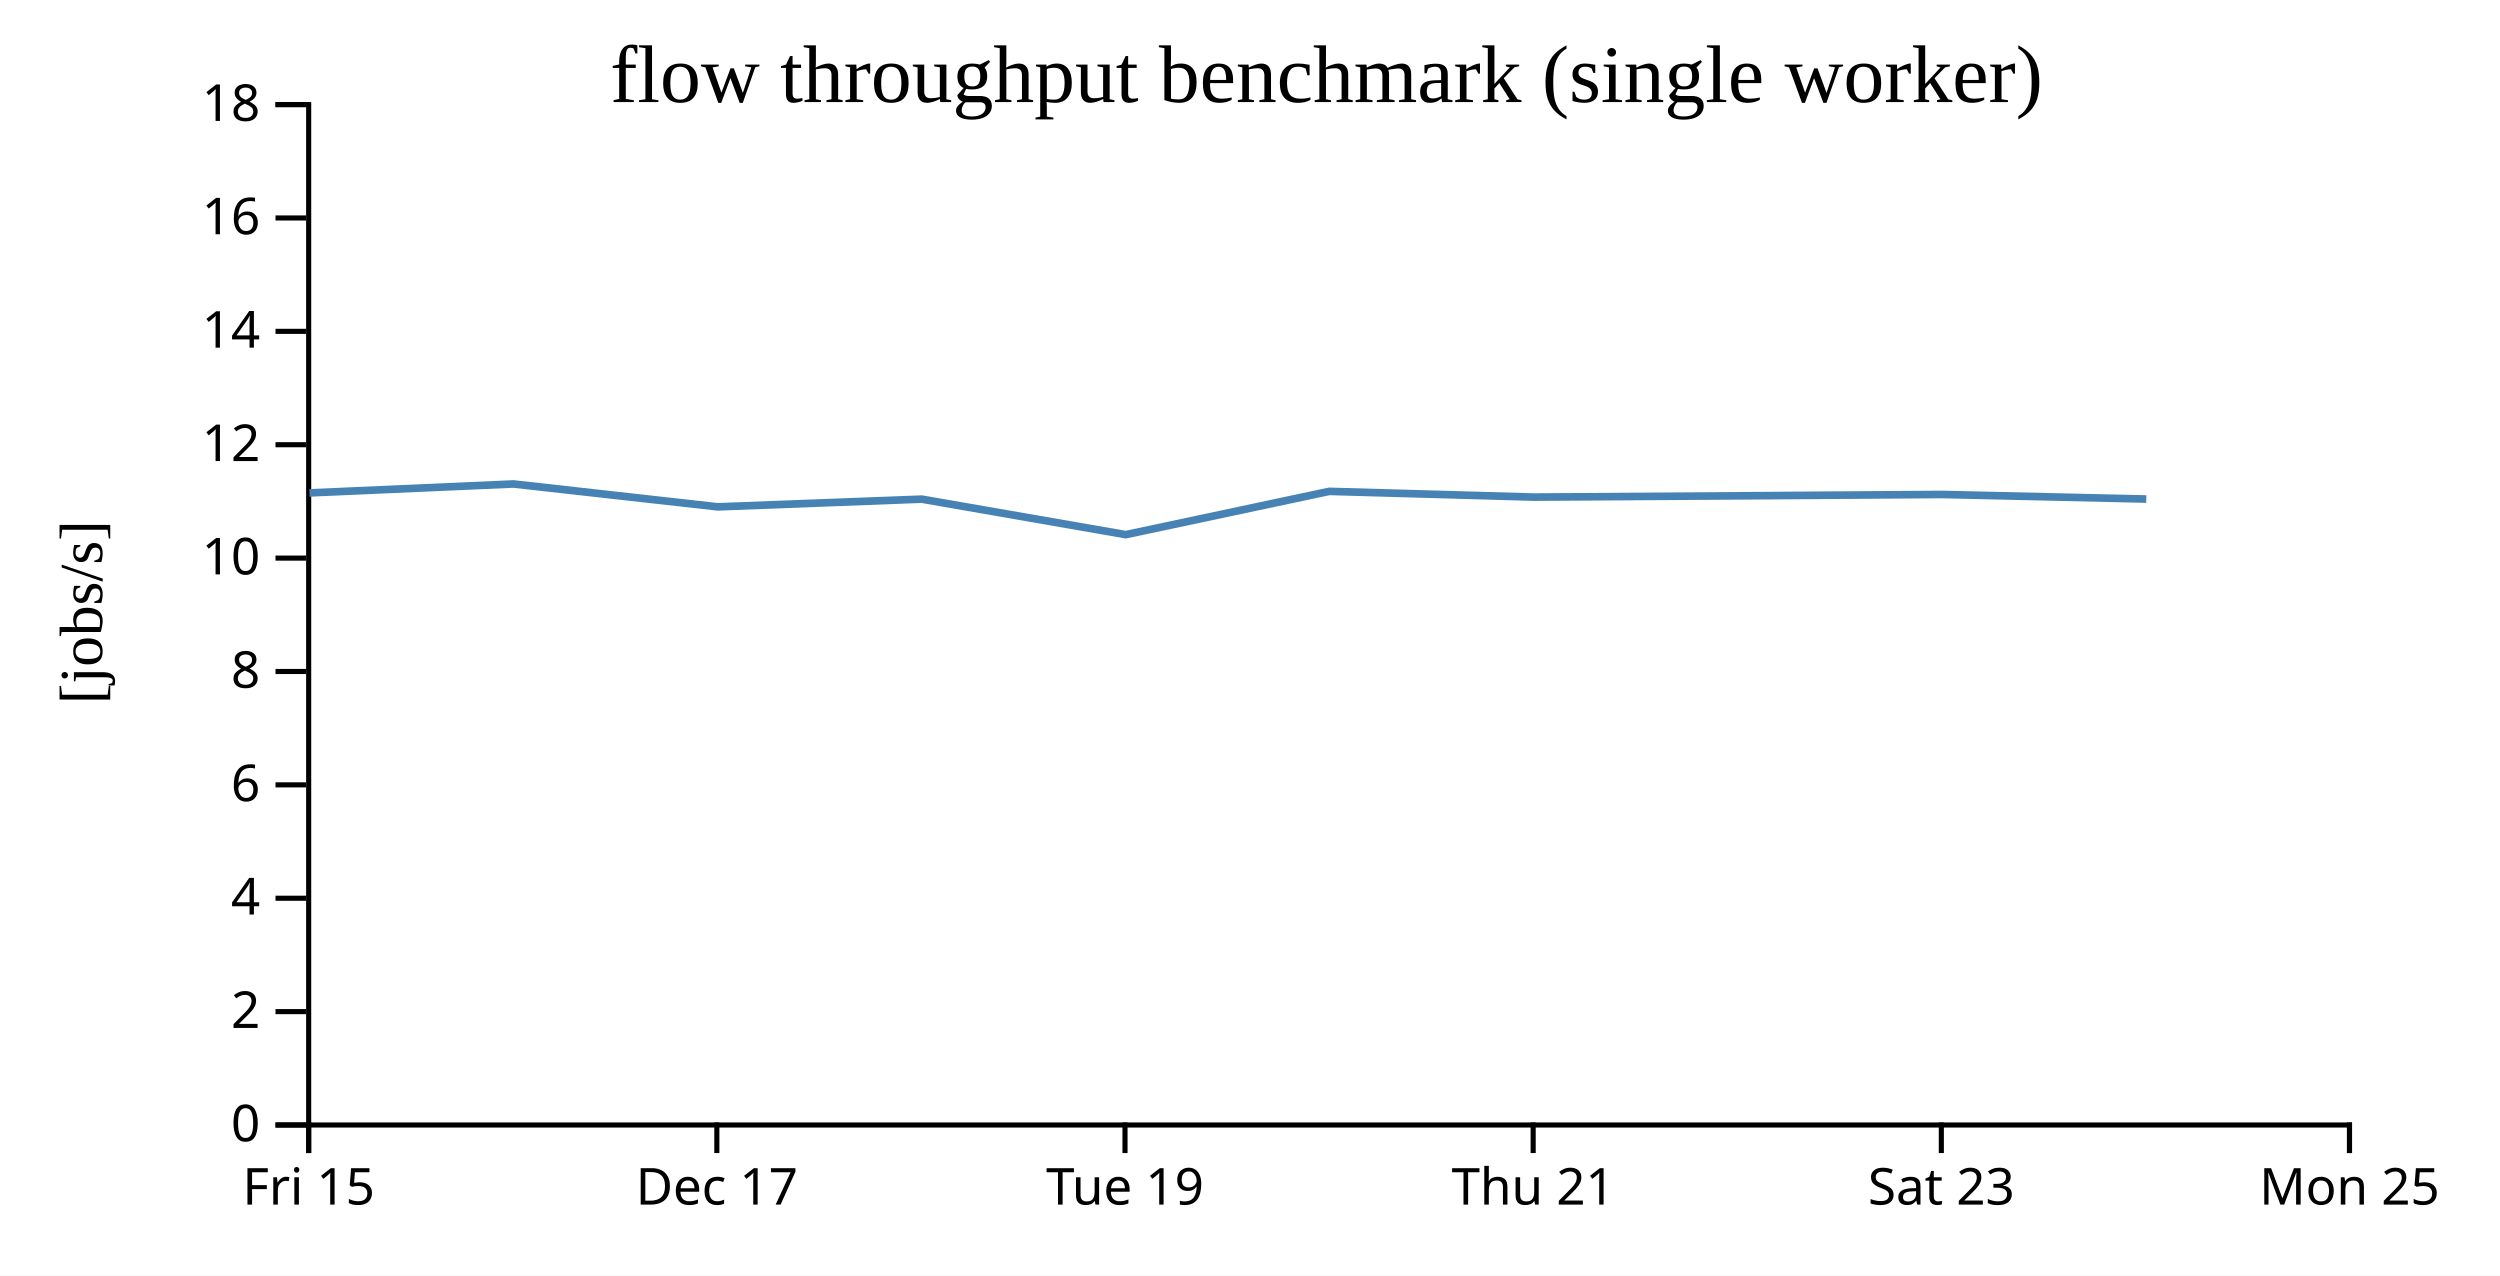
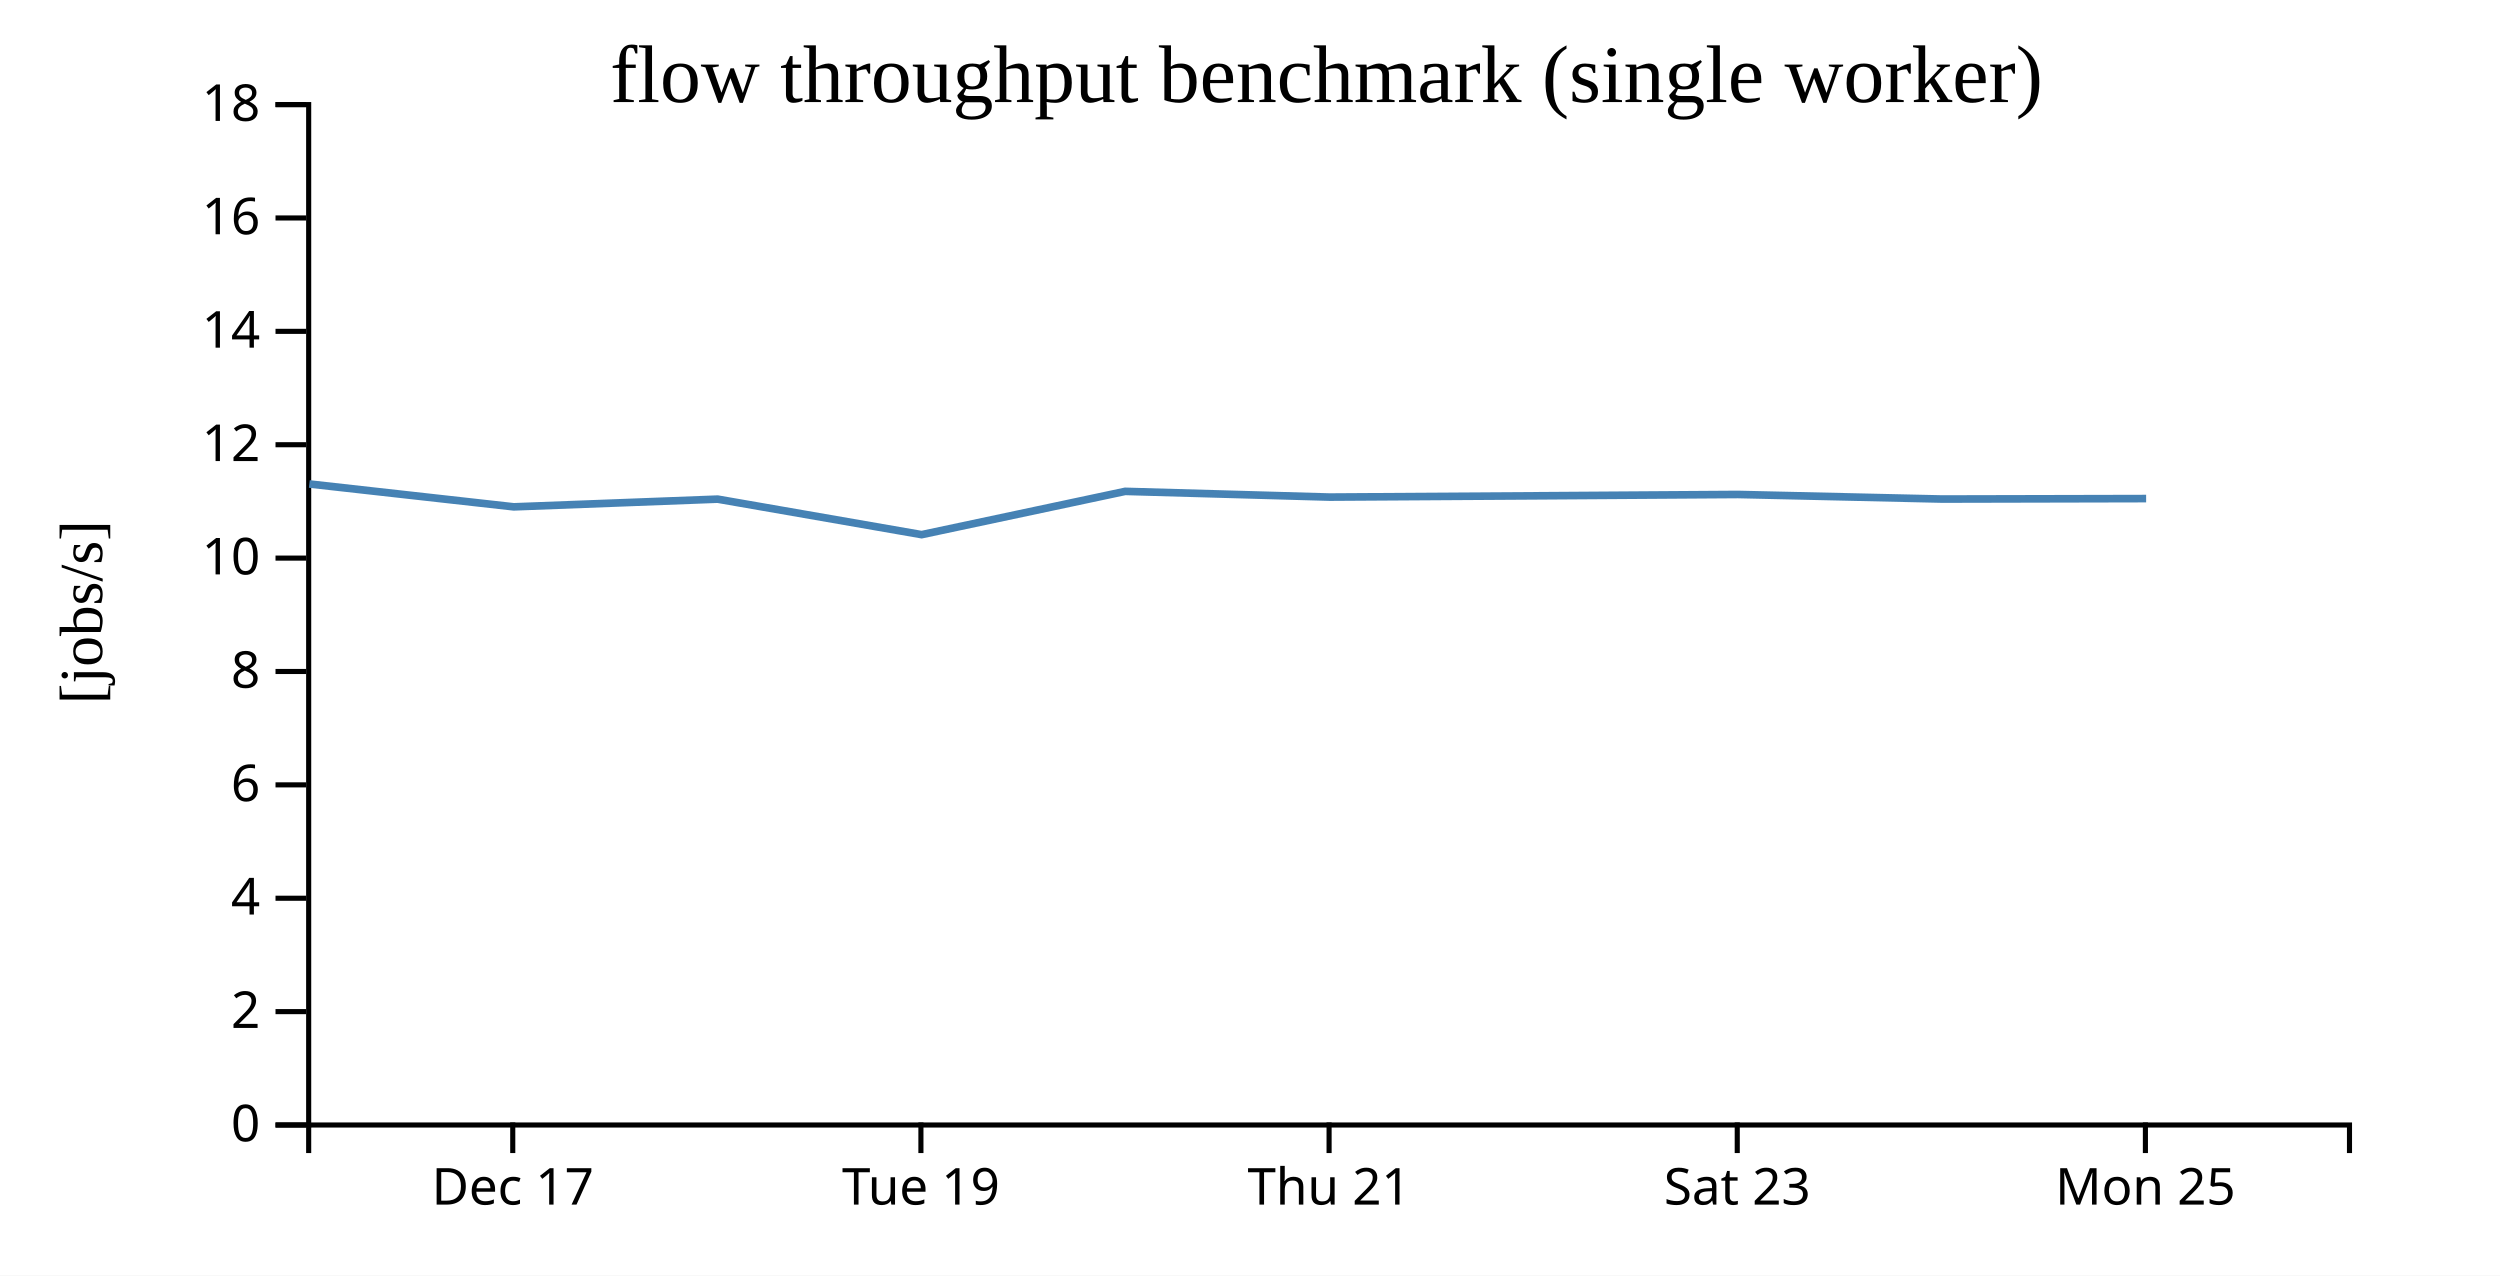
<svg xmlns="http://www.w3.org/2000/svg" width="490" height="250">
  <rect width="100%" height="100%" fill="white" />
  <g transform="translate(60,20)">
    <g transform="translate(0,200)" fill="none" font-size="10" font-family="sans-serif" text-anchor="middle">
      <path class="domain" stroke="currentColor" d="M0.5,6V0.5H400.5V6" />
-       <g class="tick" opacity="1" transform="translate(0.5,0)">
-         <line stroke="currentColor" y2="6" />
-         <text fill="currentColor" y="9" dy="0.71em">Fri 15</text>
-       </g>
-       <g class="tick" opacity="1" transform="translate(80.5,0)">
+       <g class="tick" opacity="1" transform="translate(40.5,0)">
        <line stroke="currentColor" y2="6" />
        <text fill="currentColor" y="9" dy="0.71em">Dec 17</text>
      </g>
-       <g class="tick" opacity="1" transform="translate(160.5,0)">
+       <g class="tick" opacity="1" transform="translate(120.5,0)">
        <line stroke="currentColor" y2="6" />
        <text fill="currentColor" y="9" dy="0.71em">Tue 19</text>
      </g>
-       <g class="tick" opacity="1" transform="translate(240.5,0)">
+       <g class="tick" opacity="1" transform="translate(200.5,0)">
        <line stroke="currentColor" y2="6" />
        <text fill="currentColor" y="9" dy="0.71em">Thu 21</text>
      </g>
-       <g class="tick" opacity="1" transform="translate(320.5,0)">
+       <g class="tick" opacity="1" transform="translate(280.5,0)">
        <line stroke="currentColor" y2="6" />
        <text fill="currentColor" y="9" dy="0.71em">Sat 23</text>
      </g>
-       <g class="tick" opacity="1" transform="translate(400.5,0)">
+       <g class="tick" opacity="1" transform="translate(360.5,0)">
        <line stroke="currentColor" y2="6" />
        <text fill="currentColor" y="9" dy="0.71em">Mon 25</text>
      </g>
    </g>
    <g fill="none" font-size="10" font-family="sans-serif" text-anchor="end">
      <path class="domain" stroke="currentColor" d="M-6,200.5H0.5V0.5H-6" />
      <g class="tick" opacity="1" transform="translate(0,200.5)">
        <line stroke="currentColor" x2="-6" />
        <text fill="currentColor" x="-9" dy="0.32em">0</text>
      </g>
      <g class="tick" opacity="1" transform="translate(0,178.2778)">
        <line stroke="currentColor" x2="-6" />
        <text fill="currentColor" x="-9" dy="0.32em">2</text>
      </g>
      <g class="tick" opacity="1" transform="translate(0,156.0556)">
        <line stroke="currentColor" x2="-6" />
        <text fill="currentColor" x="-9" dy="0.32em">4</text>
      </g>
      <g class="tick" opacity="1" transform="translate(0,133.8333)">
        <line stroke="currentColor" x2="-6" />
        <text fill="currentColor" x="-9" dy="0.32em">6</text>
      </g>
      <g class="tick" opacity="1" transform="translate(0,111.6111)">
        <line stroke="currentColor" x2="-6" />
        <text fill="currentColor" x="-9" dy="0.32em">8</text>
      </g>
      <g class="tick" opacity="1" transform="translate(0,89.38889)">
        <line stroke="currentColor" x2="-6" />
        <text fill="currentColor" x="-9" dy="0.32em">10</text>
      </g>
      <g class="tick" opacity="1" transform="translate(0,67.16667)">
        <line stroke="currentColor" x2="-6" />
        <text fill="currentColor" x="-9" dy="0.32em">12</text>
      </g>
      <g class="tick" opacity="1" transform="translate(0,44.94444)">
        <line stroke="currentColor" x2="-6" />
        <text fill="currentColor" x="-9" dy="0.32em">14</text>
      </g>
      <g class="tick" opacity="1" transform="translate(0,22.72222)">
        <line stroke="currentColor" x2="-6" />
        <text fill="currentColor" x="-9" dy="0.32em">16</text>
      </g>
      <g class="tick" opacity="1" transform="translate(0,0.5)">
        <line stroke="currentColor" x2="-6" />
        <text fill="currentColor" x="-9" dy="0.32em">18</text>
      </g>
    </g>
    <text text-anchor="middle" style="font-size: 12px" transform="rotate(-90)" y="-40" x="-100">[jobs/s]</text>
    <text text-anchor="middle" style="font-size: 16px" y="0" x="200">flow throughput benchmark (single worker)</text>
-     <path fill="none" stroke="steelblue" stroke-width="1.5" d="M0.653,76.609L40.63,74.858L80.7,79.342L120.654,77.83L160.641,84.792L200.532,76.307L240.625,77.431L280.625,77.182L320.602,76.915L360.671,77.814" />
+     <path fill="none" stroke="steelblue" stroke-width="1.5" d="M0.63,74.858L40.7,79.342L80.654,77.83L120.641,84.792L160.532,76.307L200.625,77.431L240.625,77.182L280.602,76.915L320.671,77.814L360.642,77.723" />
  </g>
</svg>
